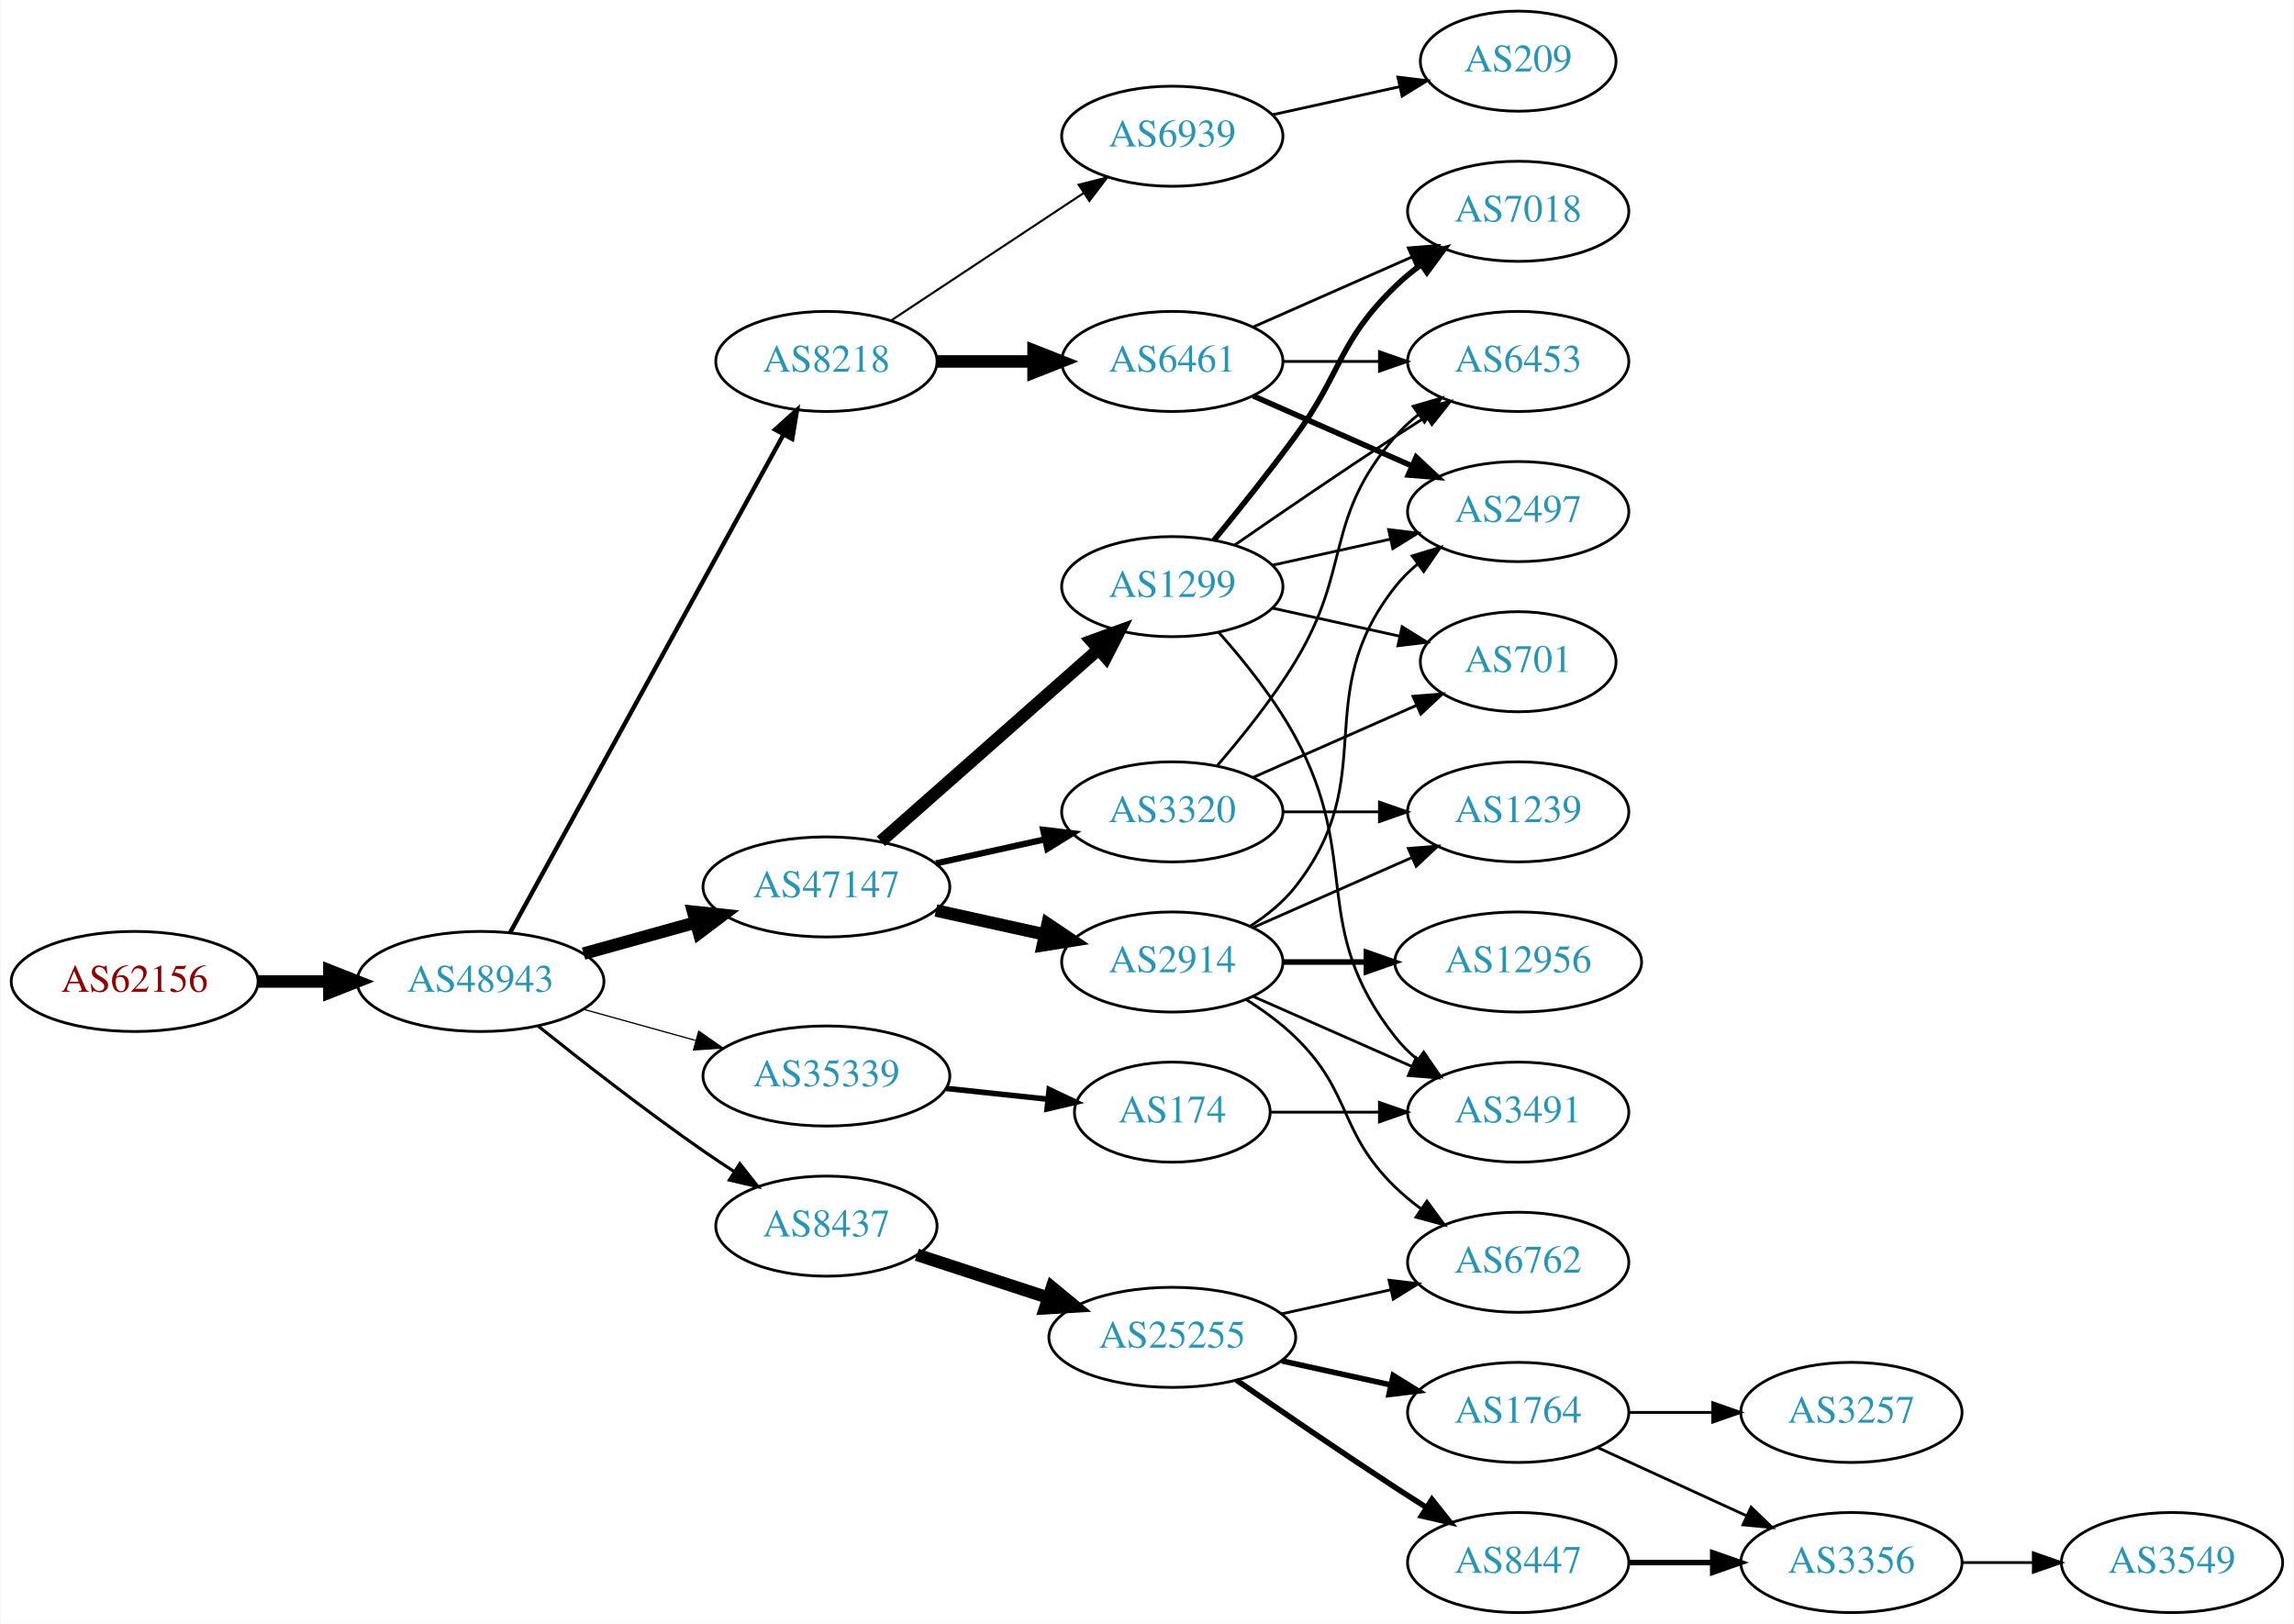
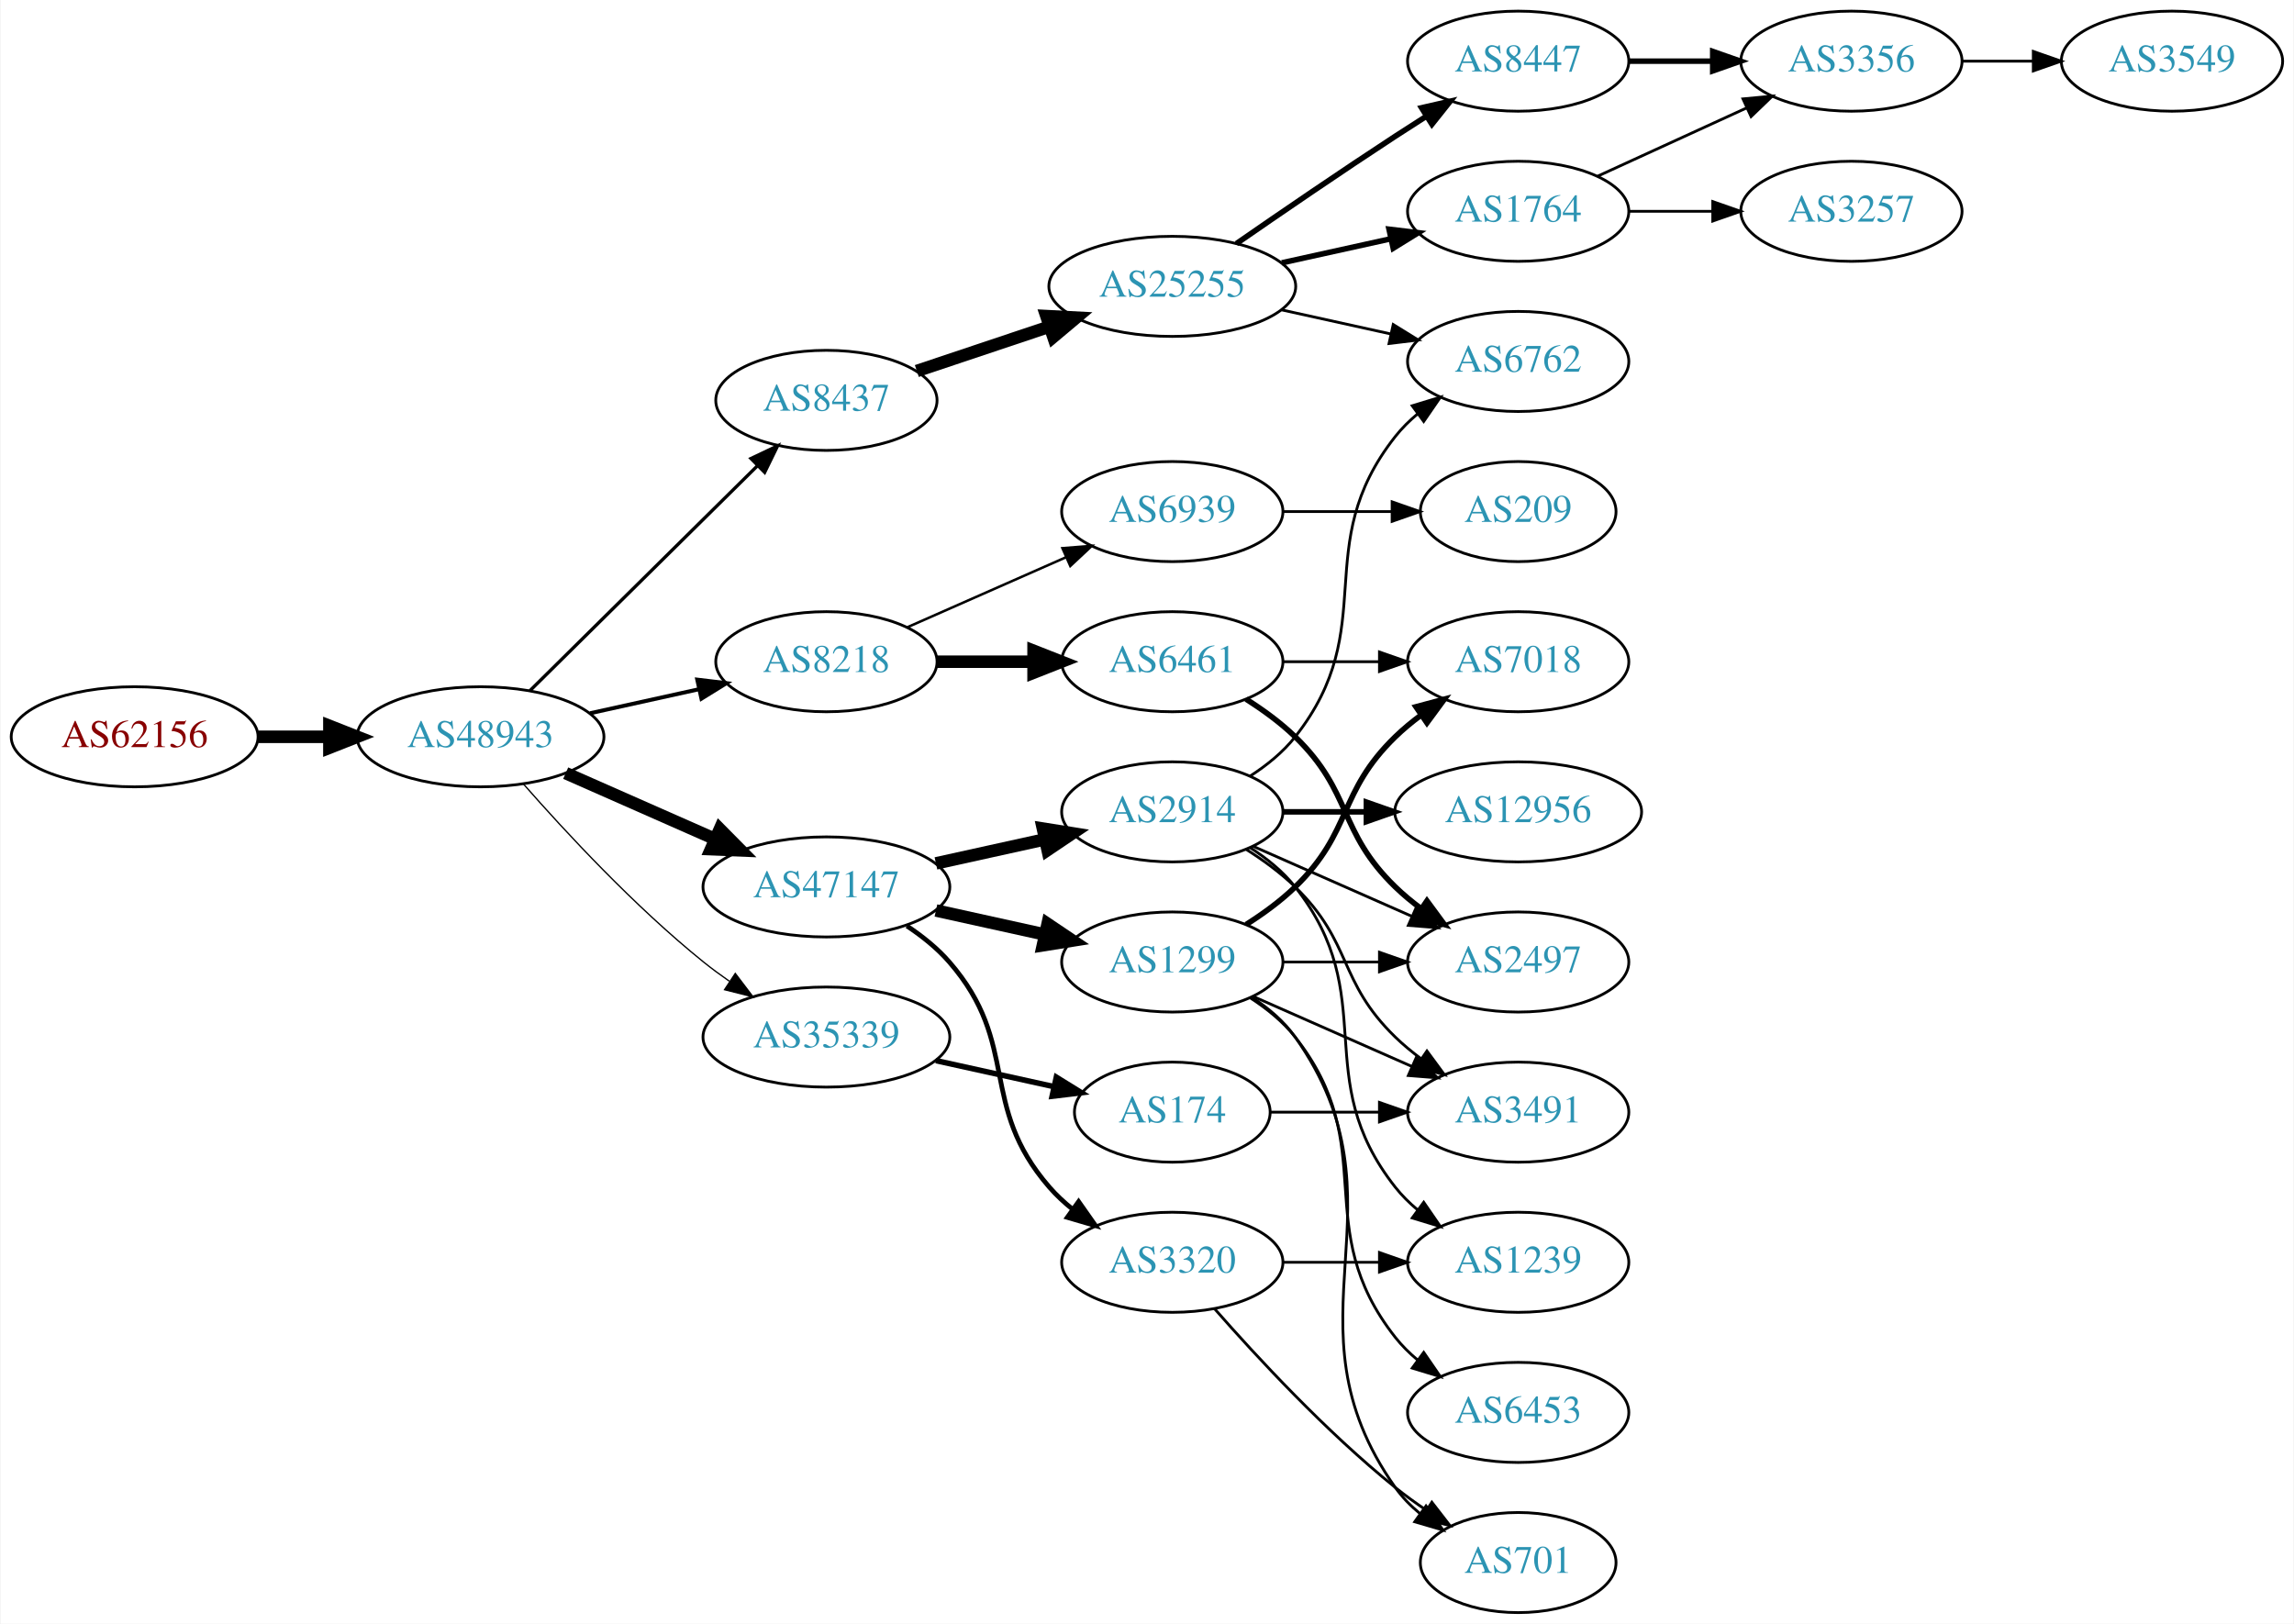
<svg xmlns="http://www.w3.org/2000/svg" xmlns:xlink="http://www.w3.org/1999/xlink" width="825pt" height="584pt" viewBox="0.00 0.00 824.55 584.00">
  <g id="graph0" class="graph" transform="scale(1 1) rotate(0) translate(4 580)">
    <polygon fill="white" stroke="none" points="-4,4 -4,-580 820.547,-580 820.547,4 -4,4" />
    <g id="node1" class="node">
      <g id="a_node1">
        <a xlink:href="/asn/62156" xlink:title="AS62156 ~ HXS GmbH [AT]">
-           <ellipse fill="#ffffff" stroke="black" cx="44.196" cy="-227" rx="44.393" ry="18" />
-           <text text-anchor="middle" x="44.196" y="-223.3" font-family="Times,serif" font-size="14.00" fill="#880000">AS62156</text>
+           <ellipse fill="#ffffff" stroke="black" cx="44.196" cy="-315" rx="44.393" ry="18" />
+           <text text-anchor="middle" x="44.196" y="-311.3" font-family="Times,serif" font-size="14.00" fill="#880000">AS62156</text>
        </a>
      </g>
    </g>
    <g id="node2" class="node">
      <g id="a_node2">
        <a xlink:href="/asn/48943" xlink:title="AS48943 ~ KAPPER NETWORK-COMMUNICATIONS GmbH [AT]">
-           <ellipse fill="#ffffff" stroke="black" cx="168.588" cy="-227" rx="44.393" ry="18" />
-           <text text-anchor="middle" x="168.588" y="-223.3" font-family="Times,serif" font-size="14.00" fill="#2c94b3">AS48943</text>
+           <ellipse fill="#ffffff" stroke="black" cx="168.588" cy="-315" rx="44.393" ry="18" />
+           <text text-anchor="middle" x="168.588" y="-311.3" font-family="Times,serif" font-size="14.00" fill="#2c94b3">AS48943</text>
        </a>
      </g>
    </g>
    <g id="edge1" class="edge">
-       <path fill="none" stroke="black" stroke-width="4.5" d="M88.692,-227C96.898,-227 105.569,-227 114.041,-227" />
-       <polygon fill="black" stroke="black" stroke-width="4.5" points="114.233,-230.938 124.233,-227 114.233,-223.063 114.233,-230.938" />
+       <path fill="none" stroke="black" stroke-width="4.5" d="M88.692,-315C96.898,-315 105.569,-315 114.041,-315" />
+       <polygon fill="black" stroke="black" stroke-width="4.5" points="114.233,-318.938 124.233,-315 114.233,-311.063 114.233,-318.938" />
    </g>
    <g id="node3" class="node">
      <g id="a_node3">
        <a xlink:href="/asn/8218" xlink:title="AS8218 ~ legacy Neotelecoms [FR]">
-           <ellipse fill="#ffffff" stroke="black" cx="292.98" cy="-450" rx="39.794" ry="18" />
-           <text text-anchor="middle" x="292.98" y="-446.3" font-family="Times,serif" font-size="14.00" fill="#2c94b3">AS8218</text>
+           <ellipse fill="#ffffff" stroke="black" cx="292.98" cy="-342" rx="39.794" ry="18" />
+           <text text-anchor="middle" x="292.98" y="-338.3" font-family="Times,serif" font-size="14.00" fill="#2c94b3">AS8218</text>
        </a>
      </g>
    </g>
    <g id="edge2" class="edge">
-       <path fill="none" stroke="black" stroke-width="1.575" d="M179.192,-244.498C200.597,-283.498 252.317,-377.732 277.592,-423.785" />
-       <polygon fill="black" stroke="black" stroke-width="1.575" points="274.541,-425.5 282.421,-432.583 280.678,-422.132 274.541,-425.5" />
+       <path fill="none" stroke="black" stroke-width="1.421" d="M207.978,-323.469C220.369,-326.202 234.216,-329.257 247.036,-332.085" />
+       <polygon fill="black" stroke="black" stroke-width="1.421" points="246.532,-335.558 257.051,-334.295 248.04,-328.722 246.532,-335.558" />
    </g>
    <g id="node4" class="node">
      <g id="a_node4">
+         <a xlink:href="/asn/35339" xlink:title="AS35339 ~ AtNOC Clemens Zauner e.U. [AT]">
+           <ellipse fill="#ffffff" stroke="black" cx="292.98" cy="-207" rx="44.393" ry="18" />
+           <text text-anchor="middle" x="292.98" y="-203.3" font-family="Times,serif" font-size="14.00" fill="#2c94b3">AS35339</text>
+         </a>
+       </g>
+     </g>
+     <g id="edge3" class="edge">
+       <path fill="none" stroke="black" stroke-width="0.474" d="M184.021,-298.017C199.152,-280.771 224.116,-253.852 248.784,-234 251.712,-231.643 254.859,-229.325 258.07,-227.098" />
+       <polygon fill="black" stroke="black" stroke-width="0.474" points="260.206,-229.882 266.618,-221.448 256.346,-224.042 260.206,-229.882" />
+     </g>
+     <g id="node5" class="node">
+       <g id="a_node5">
+         <a xlink:href="/asn/8437" xlink:title="AS8437 ~ Hutchison Drei Austria GmbH [AT]">
+           <ellipse fill="#ffffff" stroke="black" cx="292.98" cy="-436" rx="39.794" ry="18" />
+           <text text-anchor="middle" x="292.98" y="-432.3" font-family="Times,serif" font-size="14.00" fill="#2c94b3">AS8437</text>
+         </a>
+       </g>
+     </g>
+     <g id="edge4" class="edge">
+       <path fill="none" stroke="black" stroke-width="1.184" d="M186.35,-331.571C207.499,-352.479 244.01,-388.575 268.079,-412.371" />
+       <polygon fill="black" stroke="black" stroke-width="1.184" points="265.849,-415.088 275.421,-419.629 270.771,-410.11 265.849,-415.088" />
+     </g>
+     <g id="node6" class="node">
+       <g id="a_node6">
        <a xlink:href="/asn/47147" xlink:title="AS47147 ~ ANEXIA Internetdienstleistungs GmbH [AT]">
          <ellipse fill="#ffffff" stroke="black" cx="292.98" cy="-261" rx="44.393" ry="18" />
          <text text-anchor="middle" x="292.98" y="-257.3" font-family="Times,serif" font-size="14.00" fill="#2c94b3">AS47147</text>
        </a>
      </g>
    </g>
-     <g id="edge3" class="edge">
-       <path fill="none" stroke="black" stroke-width="4.5" d="M205.648,-237.017C218.235,-240.514 232.538,-244.487 245.832,-248.18" />
-       <polygon fill="black" stroke="black" stroke-width="4.5" points="245.066,-252.054 255.755,-250.937 247.174,-244.466 245.066,-252.054" />
-     </g>
-     <g id="node5" class="node">
-       <g id="a_node5">
-         <a xlink:href="/asn/8437" xlink:title="AS8437 ~ Hutchison Drei Austria GmbH [AT]">
-           <ellipse fill="#ffffff" stroke="black" cx="292.98" cy="-139" rx="39.794" ry="18" />
-           <text text-anchor="middle" x="292.98" y="-135.3" font-family="Times,serif" font-size="14.00" fill="#2c94b3">AS8437</text>
-         </a>
-       </g>
-     </g>
-     <g id="edge4" class="edge">
-       <path fill="none" stroke="black" stroke-width="1.125" d="M189.365,-210.902C205.146,-198.27 227.979,-180.463 248.784,-166 252.297,-163.558 256.025,-161.075 259.761,-158.653" />
-       <polygon fill="black" stroke="black" stroke-width="1.125" points="261.835,-161.482 268.395,-153.163 258.079,-155.575 261.835,-161.482" />
-     </g>
-     <g id="node6" class="node">
-       <g id="a_node6">
-         <a xlink:href="/asn/35339" xlink:title="AS35339 ~ AtNOC Clemens Zauner e.U. [AT]">
-           <ellipse fill="#ffffff" stroke="black" cx="292.98" cy="-193" rx="44.393" ry="18" />
-           <text text-anchor="middle" x="292.98" y="-189.3" font-family="Times,serif" font-size="14.00" fill="#2c94b3">AS35339</text>
-         </a>
-       </g>
-     </g>
    <g id="edge5" class="edge">
-       <path fill="none" stroke="black" stroke-width="0.45" d="M205.648,-216.983C218.235,-213.486 232.538,-209.513 245.832,-205.82" />
-       <polygon fill="black" stroke="black" stroke-width="0.45" points="247.057,-209.112 255.755,-203.063 245.184,-202.367 247.057,-209.112" />
+       <path fill="none" stroke="black" stroke-width="4.5" d="M199.216,-301.928C215.333,-294.817 235.473,-285.931 252.865,-278.258" />
+       <polygon fill="black" stroke="black" stroke-width="4.5" points="254.642,-281.778 262.201,-274.139 251.463,-274.573 254.642,-281.778" />
    </g>
    <g id="node7" class="node">
      <g id="a_node7">
        <a xlink:href="/asn/6461" xlink:title="AS6461 ~ Zayo Bandwidth [US]">
-           <ellipse fill="#ffffff" stroke="black" cx="417.373" cy="-450" rx="39.794" ry="18" />
-           <text text-anchor="middle" x="417.373" y="-446.3" font-family="Times,serif" font-size="14.00" fill="#2c94b3">AS6461</text>
+           <ellipse fill="#ffffff" stroke="black" cx="417.373" cy="-342" rx="39.794" ry="18" />
+           <text text-anchor="middle" x="417.373" y="-338.3" font-family="Times,serif" font-size="14.00" fill="#2c94b3">AS6461</text>
        </a>
      </g>
    </g>
    <g id="edge6" class="edge">
-       <path fill="none" stroke="black" stroke-width="4.5" d="M332.706,-450C343.644,-450 355.695,-450 367.161,-450" />
-       <polygon fill="black" stroke="black" stroke-width="4.5" points="367.479,-453.938 377.479,-450 367.479,-446.063 367.479,-453.938" />
+       <path fill="none" stroke="black" stroke-width="4.5" d="M332.706,-342C343.644,-342 355.695,-342 367.161,-342" />
+       <polygon fill="black" stroke="black" stroke-width="4.5" points="367.479,-345.938 377.479,-342 367.479,-338.063 367.479,-345.938" />
    </g>
    <g id="node8" class="node">
      <g id="a_node8">
        <a xlink:href="/asn/6939" xlink:title="AS6939 ~ Hurricane Electric LLC [US]">
-           <ellipse fill="#ffffff" stroke="black" cx="417.373" cy="-531" rx="39.794" ry="18" />
-           <text text-anchor="middle" x="417.373" y="-527.3" font-family="Times,serif" font-size="14.00" fill="#2c94b3">AS6939</text>
+           <ellipse fill="#ffffff" stroke="black" cx="417.373" cy="-396" rx="39.794" ry="18" />
+           <text text-anchor="middle" x="417.373" y="-392.3" font-family="Times,serif" font-size="14.00" fill="#2c94b3">AS6939</text>
        </a>
      </g>
    </g>
    <g id="edge7" class="edge">
-       <path fill="none" stroke="black" stroke-width="0.75" d="M316.145,-464.668C335.519,-477.491 363.852,-496.241 385.455,-510.538" />
-       <polygon fill="black" stroke="black" stroke-width="0.75" points="383.689,-513.567 393.96,-516.167 387.552,-507.729 383.689,-513.567" />
-     </g>
-     <g id="node12" class="node">
-       <g id="a_node12">
-         <a xlink:href="/asn/1299" xlink:title="AS1299 ~ Telia Carrier [EU]">
-           <ellipse fill="#ffffff" stroke="black" cx="417.373" cy="-369" rx="39.794" ry="18" />
-           <text text-anchor="middle" x="417.373" y="-365.3" font-family="Times,serif" font-size="14.00" fill="#2c94b3">AS1299</text>
-         </a>
-       </g>
-     </g>
-     <g id="edge11" class="edge">
-       <path fill="none" stroke="black" stroke-width="4.5" d="M312.569,-277.403C333.386,-295.772 367.262,-325.665 390.622,-346.278" />
-       <polygon fill="black" stroke="black" stroke-width="4.5" points="388.304,-349.484 398.408,-353.148 393.515,-343.579 388.304,-349.484" />
-     </g>
-     <g id="node13" class="node">
-       <g id="a_node13">
-         <a xlink:href="/asn/2914" xlink:title="AS2914 ~ NTT America, Inc. [US]">
-           <ellipse fill="#ffffff" stroke="black" cx="417.373" cy="-234" rx="39.794" ry="18" />
-           <text text-anchor="middle" x="417.373" y="-230.3" font-family="Times,serif" font-size="14.00" fill="#2c94b3">AS2914</text>
-         </a>
-       </g>
-     </g>
-     <g id="edge12" class="edge">
-       <path fill="none" stroke="black" stroke-width="4.5" d="M332.37,-252.531C344.761,-249.798 358.608,-246.743 371.429,-243.915" />
-       <polygon fill="black" stroke="black" stroke-width="4.5" points="372.526,-247.705 381.443,-241.705 370.83,-240.015 372.526,-247.705" />
-     </g>
-     <g id="node14" class="node">
-       <g id="a_node14">
-         <a xlink:href="/asn/3320" xlink:title="AS3320 ~ DTAG [DE]">
-           <ellipse fill="#ffffff" stroke="black" cx="417.373" cy="-288" rx="39.794" ry="18" />
-           <text text-anchor="middle" x="417.373" y="-284.3" font-family="Times,serif" font-size="14.00" fill="#2c94b3">AS3320</text>
-         </a>
-       </g>
-     </g>
-     <g id="edge13" class="edge">
-       <path fill="none" stroke="black" stroke-width="2.25" d="M332.37,-269.469C344.761,-272.202 358.608,-275.257 371.429,-278.085" />
-       <polygon fill="black" stroke="black" stroke-width="2.25" points="370.924,-281.558 381.443,-280.295 372.432,-274.722 370.924,-281.558" />
-     </g>
-     <g id="node15" class="node">
-       <g id="a_node15">
-         <a xlink:href="/asn/25255" xlink:title="AS25255 ~ ==&gt; TELE2 AUSTRIA &lt;== [AT]">
-           <ellipse fill="#ffffff" stroke="black" cx="417.373" cy="-99" rx="44.393" ry="18" />
-           <text text-anchor="middle" x="417.373" y="-95.3" font-family="Times,serif" font-size="14.00" fill="#2c94b3">AS25255</text>
-         </a>
-       </g>
-     </g>
-     <g id="edge14" class="edge">
-       <path fill="none" stroke="black" stroke-width="4.5" d="M325.499,-128.699C339.792,-124.028 356.935,-118.425 372.461,-113.351" />
-       <polygon fill="black" stroke="black" stroke-width="4.5" points="374.102,-116.957 382.384,-110.108 371.655,-109.472 374.102,-116.957" />
-     </g>
-     <g id="node23" class="node">
-       <g id="a_node23">
+       <path fill="none" stroke="black" stroke-width="0.9" d="M322.06,-354.389C339.008,-361.866 360.805,-371.483 379.174,-379.588" />
+       <polygon fill="black" stroke="black" stroke-width="0.9" points="377.862,-382.834 388.424,-383.669 380.688,-376.43 377.862,-382.834" />
+     </g>
+     <g id="node9" class="node">
+       <g id="a_node9">
        <a xlink:href="/asn/174" xlink:title="AS174 ~ Cogent Communications [US]">
          <ellipse fill="#ffffff" stroke="black" cx="417.373" cy="-180" rx="35.194" ry="18" />
          <text text-anchor="middle" x="417.373" y="-176.3" font-family="Times,serif" font-size="14.00" fill="#2c94b3">AS174</text>
        </a>
      </g>
    </g>
-     <g id="edge25" class="edge">
-       <path fill="none" stroke="black" stroke-width="2" d="M336.101,-188.526C347.867,-187.276 360.678,-185.916 372.54,-184.656" />
-       <polygon fill="black" stroke="black" stroke-width="2" points="373.096,-188.116 382.67,-183.58 372.356,-181.156 373.096,-188.116" />
-     </g>
-     <g id="node9" class="node">
-       <g id="a_node9">
-         <a xlink:href="/asn/7018" xlink:title="AS7018 ~ AT&amp;T Services, Inc. [US]">
-           <ellipse fill="#ffffff" stroke="black" cx="541.765" cy="-504" rx="39.794" ry="18" />
-           <text text-anchor="middle" x="541.765" y="-500.3" font-family="Times,serif" font-size="14.00" fill="#2c94b3">AS7018</text>
-         </a>
-       </g>
-     </g>
    <g id="edge8" class="edge">
-       <path fill="none" stroke="black" d="M446.452,-462.389C463.4,-469.866 485.197,-479.483 503.566,-487.588" />
-       <polygon fill="black" stroke="black" points="502.254,-490.834 512.816,-491.669 505.08,-484.43 502.254,-490.834" />
+       <path fill="none" stroke="black" stroke-width="2" d="M332.37,-198.531C345.778,-195.573 360.89,-192.24 374.562,-189.224" />
+       <polygon fill="black" stroke="black" stroke-width="2" points="375.673,-192.563 384.684,-186.99 374.165,-185.727 375.673,-192.563" />
    </g>
    <g id="node10" class="node">
      <g id="a_node10">
+         <a xlink:href="/asn/25255" xlink:title="AS25255 ~ ==&gt; TELE2 AUSTRIA &lt;== [AT]">
+           <ellipse fill="#ffffff" stroke="black" cx="417.373" cy="-477" rx="44.393" ry="18" />
+           <text text-anchor="middle" x="417.373" y="-473.3" font-family="Times,serif" font-size="14.00" fill="#2c94b3">AS25255</text>
+         </a>
+       </g>
+     </g>
+     <g id="edge9" class="edge">
+       <path fill="none" stroke="black" stroke-width="4.5" d="M325.499,-446.559C340.046,-451.431 357.544,-457.293 373.285,-462.566" />
+       <polygon fill="black" stroke="black" stroke-width="4.5" points="372.084,-466.316 382.817,-465.759 374.586,-458.849 372.084,-466.316" />
+     </g>
+     <g id="node18" class="node">
+       <g id="a_node18">
+         <a xlink:href="/asn/2914" xlink:title="AS2914 ~ NTT America, Inc. [US]">
+           <ellipse fill="#ffffff" stroke="black" cx="417.373" cy="-288" rx="39.794" ry="18" />
+           <text text-anchor="middle" x="417.373" y="-284.3" font-family="Times,serif" font-size="14.00" fill="#2c94b3">AS2914</text>
+         </a>
+       </g>
+     </g>
+     <g id="edge17" class="edge">
+       <path fill="none" stroke="black" stroke-width="4.5" d="M332.37,-269.469C344.761,-272.202 358.608,-275.257 371.429,-278.085" />
+       <polygon fill="black" stroke="black" stroke-width="4.5" points="370.83,-281.985 381.443,-280.295 372.526,-274.295 370.83,-281.985" />
+     </g>
+     <g id="node19" class="node">
+       <g id="a_node19">
+         <a xlink:href="/asn/1299" xlink:title="AS1299 ~ Telia Carrier [EU]">
+           <ellipse fill="#ffffff" stroke="black" cx="417.373" cy="-234" rx="39.794" ry="18" />
+           <text text-anchor="middle" x="417.373" y="-230.3" font-family="Times,serif" font-size="14.00" fill="#2c94b3">AS1299</text>
+         </a>
+       </g>
+     </g>
+     <g id="edge18" class="edge">
+       <path fill="none" stroke="black" stroke-width="4.5" d="M332.37,-252.531C344.761,-249.798 358.608,-246.743 371.429,-243.915" />
+       <polygon fill="black" stroke="black" stroke-width="4.5" points="372.526,-247.705 381.443,-241.705 370.83,-240.015 372.526,-247.705" />
+     </g>
+     <g id="node20" class="node">
+       <g id="a_node20">
+         <a xlink:href="/asn/3320" xlink:title="AS3320 ~ DTAG [DE]">
+           <ellipse fill="#ffffff" stroke="black" cx="417.373" cy="-126" rx="39.794" ry="18" />
+           <text text-anchor="middle" x="417.373" y="-122.3" font-family="Times,serif" font-size="14.00" fill="#2c94b3">AS3320</text>
+         </a>
+       </g>
+     </g>
+     <g id="edge19" class="edge">
+       <path fill="none" stroke="black" stroke-width="1.688" d="M321.928,-246.956C327.465,-243.281 332.885,-238.941 337.176,-234 363.01,-204.258 347.342,-182.742 373.176,-153 375.641,-150.162 378.478,-147.523 381.496,-145.094" />
+       <polygon fill="black" stroke="black" stroke-width="1.688" points="383.682,-147.833 389.774,-139.164 379.606,-142.142 383.682,-147.833" />
+     </g>
+     <g id="node15" class="node">
+       <g id="a_node15">
+         <a xlink:href="/asn/7018" xlink:title="AS7018 ~ AT&amp;T Services, Inc. [US]">
+           <ellipse fill="#ffffff" stroke="black" cx="541.765" cy="-342" rx="39.794" ry="18" />
+           <text text-anchor="middle" x="541.765" y="-338.3" font-family="Times,serif" font-size="14.00" fill="#2c94b3">AS7018</text>
+         </a>
+       </g>
+     </g>
+     <g id="edge14" class="edge">
+       <path fill="none" stroke="black" d="M457.098,-342C468.037,-342 480.087,-342 491.553,-342" />
+       <polygon fill="black" stroke="black" points="491.871,-345.5 501.871,-342 491.871,-338.5 491.871,-345.5" />
+     </g>
+     <g id="node16" class="node">
+       <g id="a_node16">
        <a xlink:href="/asn/2497" xlink:title="AS2497 ~ Internet Initiative Japan Inc. [JP]">
-           <ellipse fill="#ffffff" stroke="black" cx="541.765" cy="-396" rx="39.794" ry="18" />
-           <text text-anchor="middle" x="541.765" y="-392.3" font-family="Times,serif" font-size="14.00" fill="#2c94b3">AS2497</text>
-         </a>
-       </g>
-     </g>
-     <g id="edge9" class="edge">
-       <path fill="none" stroke="black" stroke-width="2" d="M446.452,-437.611C463.4,-430.134 485.197,-420.517 503.566,-412.412" />
-       <polygon fill="black" stroke="black" stroke-width="2" points="505.08,-415.57 512.816,-408.331 502.254,-409.166 505.08,-415.57" />
-     </g>
-     <g id="node11" class="node">
-       <g id="a_node11">
-         <a xlink:href="/asn/6453" xlink:title="AS6453 ~ TATA COMMUNICATIONS (AMERICA) INC [US]">
-           <ellipse fill="#ffffff" stroke="black" cx="541.765" cy="-450" rx="39.794" ry="18" />
-           <text text-anchor="middle" x="541.765" y="-446.3" font-family="Times,serif" font-size="14.00" fill="#2c94b3">AS6453</text>
-         </a>
-       </g>
-     </g>
-     <g id="edge10" class="edge">
-       <path fill="none" stroke="black" d="M457.098,-450C468.037,-450 480.087,-450 491.553,-450" />
-       <polygon fill="black" stroke="black" points="491.871,-453.5 501.871,-450 491.871,-446.5 491.871,-453.5" />
+           <ellipse fill="#ffffff" stroke="black" cx="541.765" cy="-234" rx="39.794" ry="18" />
+           <text text-anchor="middle" x="541.765" y="-230.3" font-family="Times,serif" font-size="14.00" fill="#2c94b3">AS2497</text>
+         </a>
+       </g>
+     </g>
+     <g id="edge15" class="edge">
+       <path fill="none" stroke="black" stroke-width="2" d="M443.902,-328.538C450.064,-324.638 456.366,-320.052 461.569,-315 482.262,-294.906 476.875,-281.094 497.569,-261 500.414,-258.237 503.588,-255.614 506.888,-253.166" />
+       <polygon fill="black" stroke="black" stroke-width="2" points="508.953,-255.994 515.236,-247.462 505.004,-250.214 508.953,-255.994" />
    </g>
    <g id="node27" class="node">
      <g id="a_node27">
        <a xlink:href="/asn/209" xlink:title="AS209 ~ CenturyLink Communications, LLC [US]">
-           <ellipse fill="#ffffff" stroke="black" cx="541.765" cy="-558" rx="35.194" ry="18" />
-           <text text-anchor="middle" x="541.765" y="-554.3" font-family="Times,serif" font-size="14.00" fill="#2c94b3">AS209</text>
-         </a>
-       </g>
-     </g>
-     <g id="edge37" class="edge">
-       <path fill="none" stroke="black" d="M453.445,-538.737C467.679,-541.877 484.233,-545.529 499.078,-548.804" />
-       <polygon fill="black" stroke="black" points="498.513,-552.263 509.032,-551 500.021,-545.428 498.513,-552.263" />
-     </g>
-     <g id="edge21" class="edge">
-       <path fill="none" stroke="black" stroke-width="2" d="M432.375,-385.731C441.023,-396.25 452.215,-410.208 461.569,-423 478.594,-446.284 476.875,-456.906 497.569,-477 500.414,-479.763 503.588,-482.386 506.888,-484.834" />
-       <polygon fill="black" stroke="black" stroke-width="2" points="505.004,-487.786 515.236,-490.538 508.953,-482.006 505.004,-487.786" />
-     </g>
-     <g id="edge20" class="edge">
-       <path fill="none" stroke="black" d="M453.445,-376.737C466.632,-379.646 481.812,-382.995 495.778,-386.076" />
-       <polygon fill="black" stroke="black" points="495.168,-389.525 505.687,-388.262 496.676,-382.69 495.168,-389.525" />
-     </g>
-     <g id="edge22" class="edge">
-       <path fill="none" stroke="black" d="M439.73,-383.901C455.581,-394.877 477.784,-410.079 497.569,-423 501.151,-425.339 504.921,-427.759 508.681,-430.144" />
-       <polygon fill="black" stroke="black" points="507.015,-433.231 517.342,-435.596 510.744,-427.307 507.015,-433.231" />
+           <ellipse fill="#ffffff" stroke="black" cx="541.765" cy="-396" rx="35.194" ry="18" />
+           <text text-anchor="middle" x="541.765" y="-392.3" font-family="Times,serif" font-size="14.00" fill="#2c94b3">AS209</text>
+         </a>
+       </g>
+     </g>
+     <g id="edge35" class="edge">
+       <path fill="none" stroke="black" d="M457.098,-396C469.587,-396 483.526,-396 496.39,-396" />
+       <polygon fill="black" stroke="black" points="496.428,-399.5 506.427,-396 496.427,-392.5 496.428,-399.5" />
    </g>
    <g id="node21" class="node">
      <g id="a_node21">
        <a xlink:href="/asn/3491" xlink:title="AS3491 ~ PCCW Global, Inc. [US]">
          <ellipse fill="#ffffff" stroke="black" cx="541.765" cy="-180" rx="39.794" ry="18" />
          <text text-anchor="middle" x="541.765" y="-176.3" font-family="Times,serif" font-size="14.00" fill="#2c94b3">AS3491</text>
        </a>
      </g>
    </g>
-     <g id="edge23" class="edge">
-       <path fill="none" stroke="black" d="M434.044,-352.596C443.088,-342.421 454.111,-328.71 461.569,-315 485.747,-270.554 466.27,-246.754 497.569,-207 499.894,-204.047 502.637,-201.33 505.596,-198.853" />
-       <polygon fill="black" stroke="black" points="507.789,-201.585 513.793,-192.855 503.656,-195.936 507.789,-201.585" />
-     </g>
-     <g id="node22" class="node">
-       <g id="a_node22">
-         <a xlink:href="/asn/701" xlink:title="AS701 ~ UUNET [US]">
-           <ellipse fill="#ffffff" stroke="black" cx="541.765" cy="-342" rx="35.194" ry="18" />
-           <text text-anchor="middle" x="541.765" y="-338.3" font-family="Times,serif" font-size="14.00" fill="#2c94b3">AS701</text>
-         </a>
-       </g>
-     </g>
-     <g id="edge24" class="edge">
-       <path fill="none" stroke="black" d="M453.445,-361.263C467.679,-358.123 484.233,-354.471 499.078,-351.196" />
-       <polygon fill="black" stroke="black" points="500.021,-354.572 509.032,-349 498.513,-347.737 500.021,-354.572" />
-     </g>
-     <g id="edge29" class="edge">
-       <path fill="none" stroke="black" d="M445.344,-246.855C451.332,-250.72 457.192,-255.441 461.569,-261 492.867,-300.754 466.27,-329.246 497.569,-369 499.894,-371.953 502.637,-374.67 505.596,-377.147" />
-       <polygon fill="black" stroke="black" points="503.656,-380.064 513.793,-383.145 507.789,-374.415 503.656,-380.064" />
-     </g>
-     <g id="node17" class="node">
-       <g id="a_node17">
+     <g id="edge32" class="edge">
+       <path fill="none" stroke="black" d="M452.791,-180C464.842,-180 478.618,-180 491.636,-180" />
+       <polygon fill="black" stroke="black" points="491.866,-183.5 501.866,-180 491.866,-176.5 491.866,-183.5" />
+     </g>
+     <g id="node11" class="node">
+       <g id="a_node11">
+         <a xlink:href="/asn/8447" xlink:title="AS8447 ~ A1 Telekom Austria AG [AT]">
+           <ellipse fill="#ffffff" stroke="black" cx="541.765" cy="-558" rx="39.794" ry="18" />
+           <text text-anchor="middle" x="541.765" y="-554.3" font-family="Times,serif" font-size="14.00" fill="#2c94b3">AS8447</text>
+         </a>
+       </g>
+     </g>
+     <g id="edge10" class="edge">
+       <path fill="none" stroke="black" stroke-width="2" d="M440.403,-492.367C456.206,-503.305 478.062,-518.261 497.569,-531 501.151,-533.339 504.921,-535.759 508.681,-538.144" />
+       <polygon fill="black" stroke="black" stroke-width="2" points="507.015,-541.231 517.342,-543.596 510.744,-535.307 507.015,-541.231" />
+     </g>
+     <g id="node12" class="node">
+       <g id="a_node12">
        <a xlink:href="/asn/6762" xlink:title="AS6762 ~ TELECOM ITALIA SPARKLE S.p.A. [IT]">
-           <ellipse fill="#ffffff" stroke="black" cx="541.765" cy="-126" rx="39.794" ry="18" />
-           <text text-anchor="middle" x="541.765" y="-122.3" font-family="Times,serif" font-size="14.00" fill="#2c94b3">AS6762</text>
-         </a>
-       </g>
-     </g>
-     <g id="edge31" class="edge">
-       <path fill="none" stroke="black" d="M443.902,-220.538C450.064,-216.638 456.366,-212.052 461.569,-207 482.262,-186.906 476.875,-173.094 497.569,-153 500.414,-150.237 503.588,-147.614 506.888,-145.166" />
-       <polygon fill="black" stroke="black" points="508.953,-147.994 515.236,-139.462 505.004,-142.214 508.953,-147.994" />
-     </g>
-     <g id="edge28" class="edge">
-       <path fill="none" stroke="black" d="M446.452,-221.611C463.4,-214.134 485.197,-204.517 503.566,-196.412" />
-       <polygon fill="black" stroke="black" points="505.08,-199.57 512.816,-192.331 502.254,-193.166 505.08,-199.57" />
-     </g>
-     <g id="node24" class="node">
-       <g id="a_node24">
-         <a xlink:href="/asn/12956" xlink:title="AS12956 ~ TELXIUS [ES]">
-           <ellipse fill="#ffffff" stroke="black" cx="541.765" cy="-234" rx="44.393" ry="18" />
-           <text text-anchor="middle" x="541.765" y="-230.3" font-family="Times,serif" font-size="14.00" fill="#2c94b3">AS12956</text>
-         </a>
-       </g>
-     </g>
-     <g id="edge27" class="edge">
-       <path fill="none" stroke="black" stroke-width="2" d="M457.098,-234C466.558,-234 476.85,-234 486.876,-234" />
-       <polygon fill="black" stroke="black" stroke-width="2" points="487.183,-237.5 497.183,-234 487.183,-230.5 487.183,-237.5" />
-     </g>
-     <g id="node25" class="node">
-       <g id="a_node25">
-         <a xlink:href="/asn/1239" xlink:title="AS1239 ~ Sprint [US]">
-           <ellipse fill="#ffffff" stroke="black" cx="541.765" cy="-288" rx="39.794" ry="18" />
-           <text text-anchor="middle" x="541.765" y="-284.3" font-family="Times,serif" font-size="14.00" fill="#2c94b3">AS1239</text>
-         </a>
-       </g>
-     </g>
-     <g id="edge30" class="edge">
-       <path fill="none" stroke="black" d="M446.452,-246.389C463.4,-253.866 485.197,-263.483 503.566,-271.588" />
-       <polygon fill="black" stroke="black" points="502.254,-274.834 512.816,-275.669 505.08,-268.43 502.254,-274.834" />
-     </g>
-     <g id="edge32" class="edge">
-       <path fill="none" stroke="black" d="M433.57,-304.677C442.446,-314.949 453.458,-328.666 461.569,-342 482.041,-375.658 471.735,-393.258 497.569,-423 500.033,-425.838 502.87,-428.477 505.888,-430.906" />
-       <polygon fill="black" stroke="black" points="503.998,-433.858 514.166,-436.836 508.075,-428.167 503.998,-433.858" />
+           <ellipse fill="#ffffff" stroke="black" cx="541.765" cy="-450" rx="39.794" ry="18" />
+           <text text-anchor="middle" x="541.765" y="-446.3" font-family="Times,serif" font-size="14.00" fill="#2c94b3">AS6762</text>
+         </a>
+       </g>
+     </g>
+     <g id="edge11" class="edge">
+       <path fill="none" stroke="black" d="M456.762,-468.531C469.153,-465.798 483,-462.743 495.821,-459.915" />
+       <polygon fill="black" stroke="black" points="496.824,-463.278 505.835,-457.705 495.316,-456.442 496.824,-463.278" />
+     </g>
+     <g id="node13" class="node">
+       <g id="a_node13">
+         <a xlink:href="/asn/1764" xlink:title="AS1764 ~ NEXTLAYER-AS [AT]">
+           <ellipse fill="#ffffff" stroke="black" cx="541.765" cy="-504" rx="39.794" ry="18" />
+           <text text-anchor="middle" x="541.765" y="-500.3" font-family="Times,serif" font-size="14.00" fill="#2c94b3">AS1764</text>
+         </a>
+       </g>
+     </g>
+     <g id="edge12" class="edge">
+       <path fill="none" stroke="black" stroke-width="2" d="M456.762,-485.469C469.153,-488.202 483,-491.257 495.821,-494.085" />
+       <polygon fill="black" stroke="black" stroke-width="2" points="495.316,-497.558 505.835,-496.295 496.824,-490.722 495.316,-497.558" />
+     </g>
+     <g id="node14" class="node">
+       <g id="a_node14">
+         <a xlink:href="/asn/3356" xlink:title="AS3356 ~ Level 3 Parent, LLC [US]">
+           <ellipse fill="#ffffff" stroke="black" cx="661.607" cy="-558" rx="39.794" ry="18" />
+           <text text-anchor="middle" x="661.607" y="-554.3" font-family="Times,serif" font-size="14.00" fill="#2c94b3">AS3356</text>
+         </a>
+       </g>
+     </g>
+     <g id="edge13" class="edge">
+       <path fill="none" stroke="black" stroke-width="2" d="M581.677,-558C591.231,-558 601.58,-558 611.543,-558" />
+       <polygon fill="black" stroke="black" stroke-width="2" points="611.736,-561.5 621.735,-558 611.735,-554.5 611.736,-561.5" />
    </g>
    <g id="edge34" class="edge">
-       <path fill="none" stroke="black" d="M446.452,-300.389C463.88,-308.078 486.438,-318.031 505.121,-326.274" />
-       <polygon fill="black" stroke="black" points="503.929,-329.573 514.491,-330.408 506.755,-323.169 503.929,-329.573" />
-     </g>
-     <g id="edge33" class="edge">
-       <path fill="none" stroke="black" d="M457.098,-288C468.037,-288 480.087,-288 491.553,-288" />
-       <polygon fill="black" stroke="black" points="491.871,-291.5 501.871,-288 491.871,-284.5 491.871,-291.5" />
-     </g>
-     <g id="node16" class="node">
-       <g id="a_node16">
-         <a xlink:href="/asn/8447" xlink:title="AS8447 ~ A1 Telekom Austria AG [AT]">
-           <ellipse fill="#ffffff" stroke="black" cx="541.765" cy="-18" rx="39.794" ry="18" />
-           <text text-anchor="middle" x="541.765" y="-14.3" font-family="Times,serif" font-size="14.00" fill="#2c94b3">AS8447</text>
-         </a>
-       </g>
-     </g>
-     <g id="edge15" class="edge">
-       <path fill="none" stroke="black" stroke-width="2" d="M440.403,-83.633C456.206,-72.695 478.062,-57.739 497.569,-45 501.151,-42.661 504.921,-40.241 508.681,-37.856" />
-       <polygon fill="black" stroke="black" stroke-width="2" points="510.744,-40.693 517.342,-32.404 507.015,-34.769 510.744,-40.693" />
-     </g>
-     <g id="edge16" class="edge">
-       <path fill="none" stroke="black" d="M456.762,-107.469C469.153,-110.202 483,-113.257 495.821,-116.085" />
-       <polygon fill="black" stroke="black" points="495.316,-119.558 505.835,-118.295 496.824,-112.722 495.316,-119.558" />
-     </g>
-     <g id="node18" class="node">
-       <g id="a_node18">
-         <a xlink:href="/asn/1764" xlink:title="AS1764 ~ NEXTLAYER-AS [AT]">
-           <ellipse fill="#ffffff" stroke="black" cx="541.765" cy="-72" rx="39.794" ry="18" />
-           <text text-anchor="middle" x="541.765" y="-68.3" font-family="Times,serif" font-size="14.00" fill="#2c94b3">AS1764</text>
-         </a>
-       </g>
-     </g>
-     <g id="edge17" class="edge">
-       <path fill="none" stroke="black" stroke-width="2" d="M456.762,-90.531C469.153,-87.798 483,-84.743 495.821,-81.915" />
-       <polygon fill="black" stroke="black" stroke-width="2" points="496.824,-85.278 505.835,-79.706 495.316,-78.442 496.824,-85.278" />
-     </g>
-     <g id="node19" class="node">
-       <g id="a_node19">
-         <a xlink:href="/asn/3356" xlink:title="AS3356 ~ Level 3 Parent, LLC [US]">
-           <ellipse fill="#ffffff" stroke="black" cx="661.607" cy="-18" rx="39.794" ry="18" />
-           <text text-anchor="middle" x="661.607" y="-14.3" font-family="Times,serif" font-size="14.00" fill="#2c94b3">AS3356</text>
-         </a>
-       </g>
-     </g>
-     <g id="edge18" class="edge">
-       <path fill="none" stroke="black" stroke-width="2" d="M581.677,-18C591.231,-18 601.58,-18 611.543,-18" />
-       <polygon fill="black" stroke="black" stroke-width="2" points="611.736,-21.5 621.735,-18 611.735,-14.5 611.736,-21.5" />
-     </g>
-     <g id="edge36" class="edge">
-       <path fill="none" stroke="black" d="M570.394,-59.339C586.351,-52.027 606.621,-42.739 623.904,-34.819" />
-       <polygon fill="black" stroke="black" points="625.519,-37.929 633.152,-30.581 622.602,-31.565 625.519,-37.929" />
+       <path fill="none" stroke="black" d="M570.394,-516.661C586.351,-523.973 606.621,-533.261 623.904,-541.181" />
+       <polygon fill="black" stroke="black" points="622.602,-544.435 633.152,-545.419 625.519,-538.071 622.602,-544.435" />
    </g>
    <g id="node26" class="node">
      <g id="a_node26">
        <a xlink:href="/asn/3257" xlink:title="AS3257 ~ GTT [DE]">
-           <ellipse fill="#ffffff" stroke="black" cx="661.607" cy="-72" rx="39.794" ry="18" />
-           <text text-anchor="middle" x="661.607" y="-68.3" font-family="Times,serif" font-size="14.00" fill="#2c94b3">AS3257</text>
-         </a>
-       </g>
-     </g>
-     <g id="edge35" class="edge">
-       <path fill="none" stroke="black" d="M581.677,-72C591.231,-72 601.58,-72 611.543,-72" />
-       <polygon fill="black" stroke="black" points="611.736,-75.5 621.735,-72 611.735,-68.5 611.736,-75.5" />
-     </g>
-     <g id="node20" class="node">
-       <g id="a_node20">
+           <ellipse fill="#ffffff" stroke="black" cx="661.607" cy="-504" rx="39.794" ry="18" />
+           <text text-anchor="middle" x="661.607" y="-500.3" font-family="Times,serif" font-size="14.00" fill="#2c94b3">AS3257</text>
+         </a>
+       </g>
+     </g>
+     <g id="edge33" class="edge">
+       <path fill="none" stroke="black" d="M581.677,-504C591.231,-504 601.58,-504 611.543,-504" />
+       <polygon fill="black" stroke="black" points="611.736,-507.5 621.735,-504 611.735,-500.5 611.736,-507.5" />
+     </g>
+     <g id="node17" class="node">
+       <g id="a_node17">
        <a xlink:href="/asn/3549" xlink:title="AS3549 ~ Level 3 Parent, LLC [US]">
-           <ellipse fill="#ffffff" stroke="black" cx="776.9" cy="-18" rx="39.794" ry="18" />
-           <text text-anchor="middle" x="776.9" y="-14.3" font-family="Times,serif" font-size="14.00" fill="#2c94b3">AS3549</text>
-         </a>
-       </g>
-     </g>
-     <g id="edge19" class="edge">
-       <path fill="none" stroke="black" d="M701.279,-18C709.482,-18 718.246,-18 726.779,-18" />
-       <polygon fill="black" stroke="black" points="727.018,-21.5 737.018,-18 727.018,-14.5 727.018,-21.5" />
+           <ellipse fill="#ffffff" stroke="black" cx="776.9" cy="-558" rx="39.794" ry="18" />
+           <text text-anchor="middle" x="776.9" y="-554.3" font-family="Times,serif" font-size="14.00" fill="#2c94b3">AS3549</text>
+         </a>
+       </g>
+     </g>
+     <g id="edge16" class="edge">
+       <path fill="none" stroke="black" d="M701.279,-558C709.482,-558 718.246,-558 726.779,-558" />
+       <polygon fill="black" stroke="black" points="727.018,-561.5 737.018,-558 727.018,-554.5 727.018,-561.5" />
+     </g>
+     <g id="edge24" class="edge">
+       <path fill="none" stroke="black" d="M445.344,-300.855C451.332,-304.72 457.192,-309.441 461.569,-315 492.867,-354.754 466.27,-383.246 497.569,-423 499.894,-425.953 502.637,-428.67 505.596,-431.147" />
+       <polygon fill="black" stroke="black" points="503.656,-434.064 513.793,-437.145 507.789,-428.415 503.656,-434.064" />
+     </g>
+     <g id="edge23" class="edge">
+       <path fill="none" stroke="black" d="M446.452,-275.611C463.4,-268.134 485.197,-258.517 503.566,-250.412" />
+       <polygon fill="black" stroke="black" points="505.08,-253.57 512.816,-246.331 502.254,-247.166 505.08,-253.57" />
+     </g>
+     <g id="edge20" class="edge">
+       <path fill="none" stroke="black" d="M443.902,-274.538C450.064,-270.638 456.366,-266.052 461.569,-261 482.262,-240.906 476.875,-227.094 497.569,-207 500.414,-204.237 503.588,-201.614 506.888,-199.166" />
+       <polygon fill="black" stroke="black" points="508.953,-201.994 515.236,-193.462 505.004,-196.214 508.953,-201.994" />
+     </g>
+     <g id="node22" class="node">
+       <g id="a_node22">
+         <a xlink:href="/asn/1239" xlink:title="AS1239 ~ Sprint [US]">
+           <ellipse fill="#ffffff" stroke="black" cx="541.765" cy="-126" rx="39.794" ry="18" />
+           <text text-anchor="middle" x="541.765" y="-122.3" font-family="Times,serif" font-size="14.00" fill="#2c94b3">AS1239</text>
+         </a>
+       </g>
+     </g>
+     <g id="edge21" class="edge">
+       <path fill="none" stroke="black" d="M445.344,-275.145C451.332,-271.28 457.192,-266.559 461.569,-261 492.867,-221.246 466.27,-192.754 497.569,-153 499.894,-150.047 502.637,-147.33 505.596,-144.853" />
+       <polygon fill="black" stroke="black" points="507.789,-147.585 513.793,-138.855 503.656,-141.936 507.789,-147.585" />
+     </g>
+     <g id="node23" class="node">
+       <g id="a_node23">
+         <a xlink:href="/asn/12956" xlink:title="AS12956 ~ TELXIUS [ES]">
+           <ellipse fill="#ffffff" stroke="black" cx="541.765" cy="-288" rx="44.393" ry="18" />
+           <text text-anchor="middle" x="541.765" y="-284.3" font-family="Times,serif" font-size="14.00" fill="#2c94b3">AS12956</text>
+         </a>
+       </g>
+     </g>
+     <g id="edge22" class="edge">
+       <path fill="none" stroke="black" stroke-width="2" d="M457.098,-288C466.558,-288 476.85,-288 486.876,-288" />
+       <polygon fill="black" stroke="black" stroke-width="2" points="487.183,-291.5 497.183,-288 487.183,-284.5 487.183,-291.5" />
+     </g>
+     <g id="edge28" class="edge">
+       <path fill="none" stroke="black" stroke-width="2" d="M443.902,-247.462C450.064,-251.362 456.366,-255.948 461.569,-261 482.262,-281.094 476.875,-294.906 497.569,-315 500.414,-317.763 503.588,-320.386 506.888,-322.834" />
+       <polygon fill="black" stroke="black" stroke-width="2" points="505.004,-325.786 515.236,-328.538 508.953,-320.006 505.004,-325.786" />
+     </g>
+     <g id="edge27" class="edge">
+       <path fill="none" stroke="black" d="M457.098,-234C468.037,-234 480.087,-234 491.553,-234" />
+       <polygon fill="black" stroke="black" points="491.871,-237.5 501.871,-234 491.871,-230.5 491.871,-237.5" />
+     </g>
+     <g id="edge29" class="edge">
+       <path fill="none" stroke="black" d="M446.452,-221.611C463.4,-214.134 485.197,-204.517 503.566,-196.412" />
+       <polygon fill="black" stroke="black" points="505.08,-199.57 512.816,-192.331 502.254,-193.166 505.08,-199.57" />
+     </g>
+     <g id="node24" class="node">
+       <g id="a_node24">
+         <a xlink:href="/asn/701" xlink:title="AS701 ~ UUNET [US]">
+           <ellipse fill="#ffffff" stroke="black" cx="541.765" cy="-18" rx="35.194" ry="18" />
+           <text text-anchor="middle" x="541.765" y="-14.3" font-family="Times,serif" font-size="14.00" fill="#2c94b3">AS701</text>
+         </a>
+       </g>
+     </g>
+     <g id="edge30" class="edge">
+       <path fill="none" stroke="black" d="M446.206,-221.162C452.021,-217.339 457.586,-212.633 461.569,-207 504.148,-146.775 454.989,-105.225 497.569,-45 500.038,-41.507 503.117,-38.37 506.487,-35.579" />
+       <polygon fill="black" stroke="black" points="508.625,-38.352 514.727,-29.69 504.555,-32.657 508.625,-38.352" />
+     </g>
+     <g id="node25" class="node">
+       <g id="a_node25">
+         <a xlink:href="/asn/6453" xlink:title="AS6453 ~ TATA COMMUNICATIONS (AMERICA) INC [US]">
+           <ellipse fill="#ffffff" stroke="black" cx="541.765" cy="-72" rx="39.794" ry="18" />
+           <text text-anchor="middle" x="541.765" y="-68.3" font-family="Times,serif" font-size="14.00" fill="#2c94b3">AS6453</text>
+         </a>
+       </g>
+     </g>
+     <g id="edge31" class="edge">
+       <path fill="none" stroke="black" d="M445.344,-221.145C451.332,-217.28 457.192,-212.559 461.569,-207 492.867,-167.246 466.27,-138.754 497.569,-99 499.894,-96.047 502.637,-93.33 505.596,-90.853" />
+       <polygon fill="black" stroke="black" points="507.789,-93.585 513.793,-84.855 503.656,-87.936 507.789,-93.585" />
    </g>
    <g id="edge26" class="edge">
-       <path fill="none" stroke="black" d="M452.791,-180C464.842,-180 478.618,-180 491.636,-180" />
-       <polygon fill="black" stroke="black" points="491.866,-183.5 501.866,-180 491.866,-176.5 491.866,-183.5" />
+       <path fill="none" stroke="black" d="M457.098,-126C468.037,-126 480.087,-126 491.553,-126" />
+       <polygon fill="black" stroke="black" points="491.871,-129.5 501.871,-126 491.871,-122.5 491.871,-129.5" />
+     </g>
+     <g id="edge25" class="edge">
+       <path fill="none" stroke="black" d="M432.525,-109.337C447.626,-92.106 472.747,-64.976 497.569,-45 501.074,-42.179 504.892,-39.413 508.76,-36.791" />
+       <polygon fill="black" stroke="black" points="510.717,-39.694 517.205,-31.318 506.91,-33.819 510.717,-39.694" />
    </g>
  </g>
</svg>
